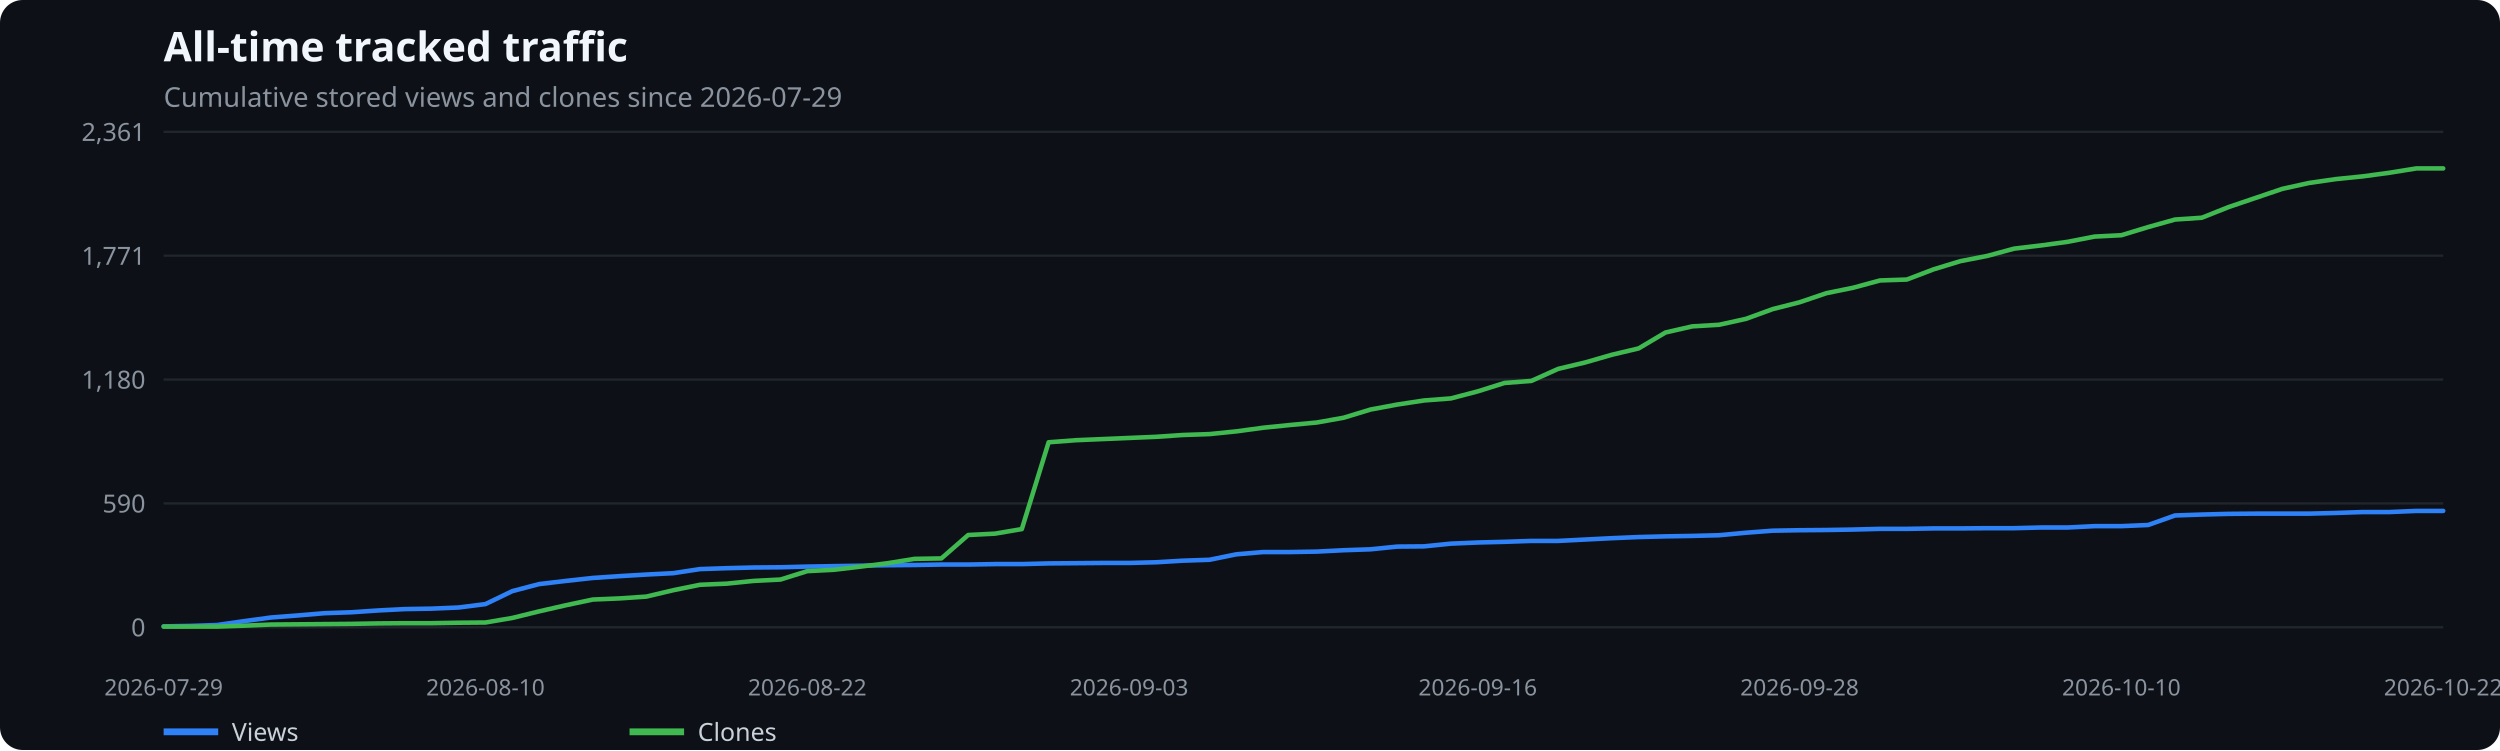
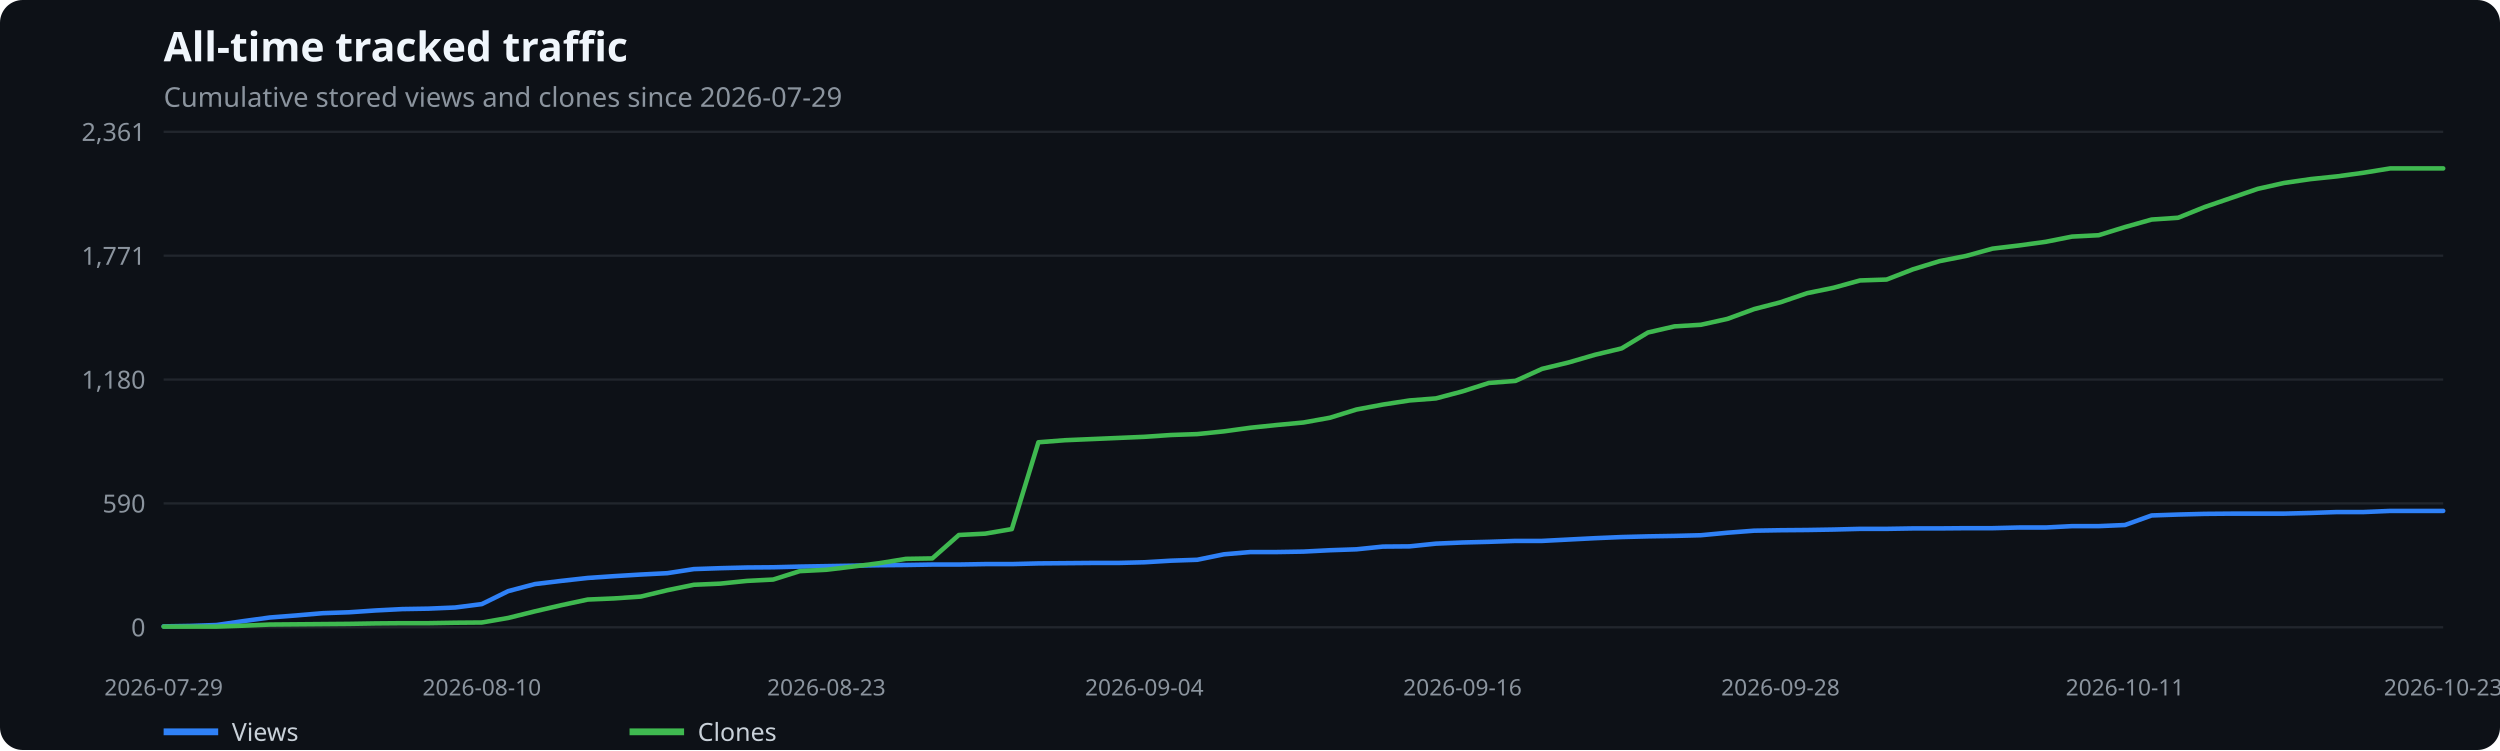
<svg xmlns="http://www.w3.org/2000/svg" width="1100" height="330" viewBox="0 0 1100 330" role="img" aria-label="All-time tracked traffic">
  <rect width="100%" height="100%" fill="#0d1117" rx="10" />
  <text x="72" y="27" fill="#f0f6fc" font-family="system-ui,sans-serif" font-size="18" font-weight="600">All-time tracked traffic</text>
  <text x="72" y="47" fill="#8b949e" font-family="system-ui,sans-serif" font-size="12">Cumulative stored views and clones since 2026-07-29</text>
  <line x1="72" x2="1075" y1="276.0" y2="276.0" stroke="#21262d" />
  <text x="64" y="280.0" text-anchor="end" fill="#8b949e" font-family="system-ui,sans-serif" font-size="11">0</text>
  <line x1="72" x2="1075" y1="221.5" y2="221.5" stroke="#21262d" />
  <text x="64" y="225.5" text-anchor="end" fill="#8b949e" font-family="system-ui,sans-serif" font-size="11">590</text>
  <line x1="72" x2="1075" y1="167.0" y2="167.0" stroke="#21262d" />
  <text x="64" y="171.0" text-anchor="end" fill="#8b949e" font-family="system-ui,sans-serif" font-size="11">1,180</text>
  <line x1="72" x2="1075" y1="112.5" y2="112.5" stroke="#21262d" />
  <text x="64" y="116.5" text-anchor="end" fill="#8b949e" font-family="system-ui,sans-serif" font-size="11">1,771</text>
  <line x1="72" x2="1075" y1="58.0" y2="58.0" stroke="#21262d" />
  <text x="64" y="62.0" text-anchor="end" fill="#8b949e" font-family="system-ui,sans-serif" font-size="11">2,361</text>
  <text x="72.0" y="306" text-anchor="middle" fill="#8b949e" font-family="system-ui,sans-serif" font-size="10">2026-07-29</text>
-   <text x="213.6" y="306" text-anchor="middle" fill="#8b949e" font-family="system-ui,sans-serif" font-size="10">2026-08-10</text>
-   <text x="355.2" y="306" text-anchor="middle" fill="#8b949e" font-family="system-ui,sans-serif" font-size="10">2026-08-22</text>
-   <text x="496.8" y="306" text-anchor="middle" fill="#8b949e" font-family="system-ui,sans-serif" font-size="10">2026-09-03</text>
-   <text x="650.2" y="306" text-anchor="middle" fill="#8b949e" font-family="system-ui,sans-serif" font-size="10">2026-09-16</text>
-   <text x="791.8" y="306" text-anchor="middle" fill="#8b949e" font-family="system-ui,sans-serif" font-size="10">2026-09-28</text>
-   <text x="933.4" y="306" text-anchor="middle" fill="#8b949e" font-family="system-ui,sans-serif" font-size="10">2026-10-10</text>
-   <text x="1075.0" y="306" text-anchor="middle" fill="#8b949e" font-family="system-ui,sans-serif" font-size="10">2026-10-22</text>
-   <polyline points="72.0,275.6 83.8,275.4 95.6,275.0 107.4,273.3 119.2,271.7 131.0,270.8 142.8,269.8 154.6,269.4 166.4,268.6 178.2,268.0 190.0,267.8 201.8,267.3 213.6,265.8 225.4,260.1 237.2,257.0 249.0,255.6 260.8,254.3 272.6,253.5 284.4,252.8 296.2,252.2 308.0,250.4 319.8,250.0 331.6,249.7 343.4,249.6 355.2,249.3 367.0,249.1 378.8,248.9 390.6,248.7 402.4,248.6 414.2,248.4 426.0,248.4 437.8,248.2 449.6,248.2 461.4,247.9 473.2,247.8 485.0,247.7 496.8,247.7 508.6,247.4 520.4,246.7 532.2,246.3 544.0,243.9 555.8,242.9 567.6,242.9 579.4,242.7 591.2,242.1 603.0,241.7 614.8,240.5 626.6,240.4 638.4,239.2 650.2,238.7 662.0,238.4 673.8,238.0 685.6,238.0 697.4,237.4 709.2,236.8 721.0,236.3 732.8,236.0 744.6,235.8 756.4,235.5 768.2,234.4 780.0,233.5 791.8,233.3 803.6,233.2 815.4,233.0 827.2,232.7 839.0,232.7 850.8,232.5 862.6,232.5 874.4,232.4 886.2,232.4 898.0,232.1 909.8,232.1 921.6,231.5 933.4,231.5 945.2,231.0 957.0,226.8 968.8,226.4 980.6,226.1 992.4,226.0 1004.2,226.0 1016.0,226.0 1027.8,225.7 1039.6,225.3 1051.4,225.3 1063.2,224.8 1075.0,224.8" fill="none" stroke="#2f81f7" stroke-width="2" stroke-linecap="round" stroke-linejoin="round" />
+   <text x="212.0" y="306" text-anchor="middle" fill="#8b949e" font-family="system-ui,sans-serif" font-size="10">2026-08-10</text>
+   <text x="363.6" y="306" text-anchor="middle" fill="#8b949e" font-family="system-ui,sans-serif" font-size="10">2026-08-23</text>
+   <text x="503.5" y="306" text-anchor="middle" fill="#8b949e" font-family="system-ui,sans-serif" font-size="10">2026-09-04</text>
+   <text x="643.5" y="306" text-anchor="middle" fill="#8b949e" font-family="system-ui,sans-serif" font-size="10">2026-09-16</text>
+   <text x="783.4" y="306" text-anchor="middle" fill="#8b949e" font-family="system-ui,sans-serif" font-size="10">2026-09-28</text>
+   <text x="935.0" y="306" text-anchor="middle" fill="#8b949e" font-family="system-ui,sans-serif" font-size="10">2026-10-11</text>
+   <text x="1075.0" y="306" text-anchor="middle" fill="#8b949e" font-family="system-ui,sans-serif" font-size="10">2026-10-23</text>
+   <polyline points="72.0,275.6 83.7,275.4 95.3,275.0 107.0,273.3 118.7,271.7 130.3,270.8 142.0,269.8 153.6,269.4 165.3,268.6 177.0,268.0 188.6,267.8 200.3,267.3 212.0,265.8 223.6,260.1 235.3,257.0 246.9,255.6 258.6,254.3 270.3,253.5 281.9,252.8 293.6,252.2 305.3,250.4 316.9,250.0 328.6,249.7 340.2,249.6 351.9,249.3 363.6,249.1 375.2,248.9 386.9,248.7 398.6,248.6 410.2,248.4 421.9,248.4 433.5,248.2 445.2,248.2 456.9,247.9 468.5,247.8 480.2,247.7 491.9,247.7 503.5,247.4 515.2,246.7 526.8,246.3 538.5,243.9 550.2,242.9 561.8,242.9 573.5,242.7 585.2,242.1 596.8,241.7 608.5,240.5 620.2,240.4 631.8,239.2 643.5,238.7 655.1,238.4 666.8,238.0 678.5,238.0 690.1,237.4 701.8,236.8 713.5,236.3 725.1,236.0 736.8,235.8 748.4,235.5 760.1,234.4 771.8,233.5 783.4,233.3 795.1,233.2 806.8,233.0 818.4,232.7 830.1,232.7 841.7,232.5 853.4,232.5 865.1,232.4 876.7,232.4 888.4,232.1 900.1,232.1 911.7,231.5 923.4,231.5 935.0,231.0 946.7,226.8 958.4,226.4 970.0,226.1 981.7,226.0 993.4,226.0 1005.0,226.0 1016.7,225.7 1028.3,225.3 1040.0,225.3 1051.7,224.8 1063.3,224.8 1075.0,224.8" fill="none" stroke="#2f81f7" stroke-width="2" stroke-linecap="round" stroke-linejoin="round" />
  <line x1="72" x2="96" y1="322" y2="322" stroke="#2f81f7" stroke-width="3" />
  <text x="102" y="326" fill="#c9d1d9" font-family="system-ui,sans-serif" font-size="11">Views</text>
-   <polyline points="72.0,275.7 83.8,275.7 95.6,275.7 107.4,275.3 119.2,274.8 131.0,274.7 142.8,274.6 154.6,274.5 166.4,274.3 178.2,274.2 190.0,274.2 201.8,274.0 213.6,273.9 225.4,271.9 237.2,269.0 249.0,266.3 260.8,263.8 272.6,263.3 284.4,262.5 296.2,259.7 308.0,257.3 319.8,256.8 331.6,255.6 343.4,255.0 355.2,251.3 367.0,250.7 378.8,249.3 390.6,247.8 402.4,245.9 414.2,245.7 426.0,235.4 437.8,234.8 449.6,232.8 461.4,194.6 473.2,193.7 485.0,193.2 496.8,192.7 508.6,192.2 520.4,191.4 532.2,191.0 544.0,189.8 555.8,188.2 567.6,187.0 579.4,185.9 591.2,183.8 603.0,180.2 614.8,178.0 626.6,176.2 638.4,175.3 650.2,172.2 662.0,168.5 673.8,167.6 685.6,162.3 697.4,159.5 709.2,156.1 721.0,153.3 732.8,146.3 744.6,143.6 756.4,142.9 768.2,140.3 780.0,136.0 791.8,133.0 803.6,129.0 815.4,126.6 827.2,123.4 839.0,123.0 850.8,118.5 862.6,114.9 874.4,112.6 886.2,109.4 898.0,108.0 909.8,106.4 921.6,104.1 933.4,103.5 945.2,99.9 957.0,96.6 968.8,95.8 980.6,91.1 992.4,87.1 1004.2,83.1 1016.0,80.5 1027.8,78.8 1039.6,77.6 1051.4,76.0 1063.2,74.1 1075.0,74.1" fill="none" stroke="#3fb950" stroke-width="2" stroke-linecap="round" stroke-linejoin="round" />
+   <polyline points="72.0,275.7 83.7,275.7 95.3,275.7 107.0,275.3 118.7,274.8 130.3,274.7 142.0,274.6 153.6,274.5 165.3,274.3 177.0,274.2 188.6,274.2 200.3,274.0 212.0,273.9 223.6,271.9 235.3,269.0 246.9,266.3 258.6,263.8 270.3,263.3 281.9,262.5 293.6,259.7 305.3,257.3 316.9,256.8 328.6,255.6 340.2,255.0 351.9,251.3 363.6,250.7 375.2,249.3 386.9,247.8 398.6,245.9 410.2,245.7 421.9,235.4 433.5,234.8 445.2,232.8 456.9,194.6 468.5,193.7 480.2,193.2 491.9,192.7 503.5,192.2 515.2,191.4 526.8,191.0 538.5,189.8 550.2,188.2 561.8,187.0 573.5,185.9 585.2,183.8 596.8,180.2 608.5,178.0 620.2,176.2 631.8,175.3 643.5,172.2 655.1,168.5 666.8,167.6 678.5,162.3 690.1,159.5 701.8,156.1 713.5,153.3 725.1,146.3 736.8,143.6 748.4,142.9 760.1,140.3 771.8,136.0 783.4,133.0 795.1,129.0 806.8,126.6 818.4,123.4 830.1,123.0 841.7,118.5 853.4,114.9 865.1,112.6 876.7,109.4 888.4,108.0 900.1,106.4 911.7,104.1 923.4,103.5 935.0,99.9 946.7,96.6 958.4,95.8 970.0,91.1 981.7,87.1 993.4,83.1 1005.0,80.5 1016.7,78.8 1028.3,77.6 1040.0,76.0 1051.7,74.1 1063.3,74.1 1075.0,74.1" fill="none" stroke="#3fb950" stroke-width="2" stroke-linecap="round" stroke-linejoin="round" />
  <line x1="277" x2="301" y1="322" y2="322" stroke="#3fb950" stroke-width="3" />
  <text x="307" y="326" fill="#c9d1d9" font-family="system-ui,sans-serif" font-size="11">Clones</text>
</svg>
